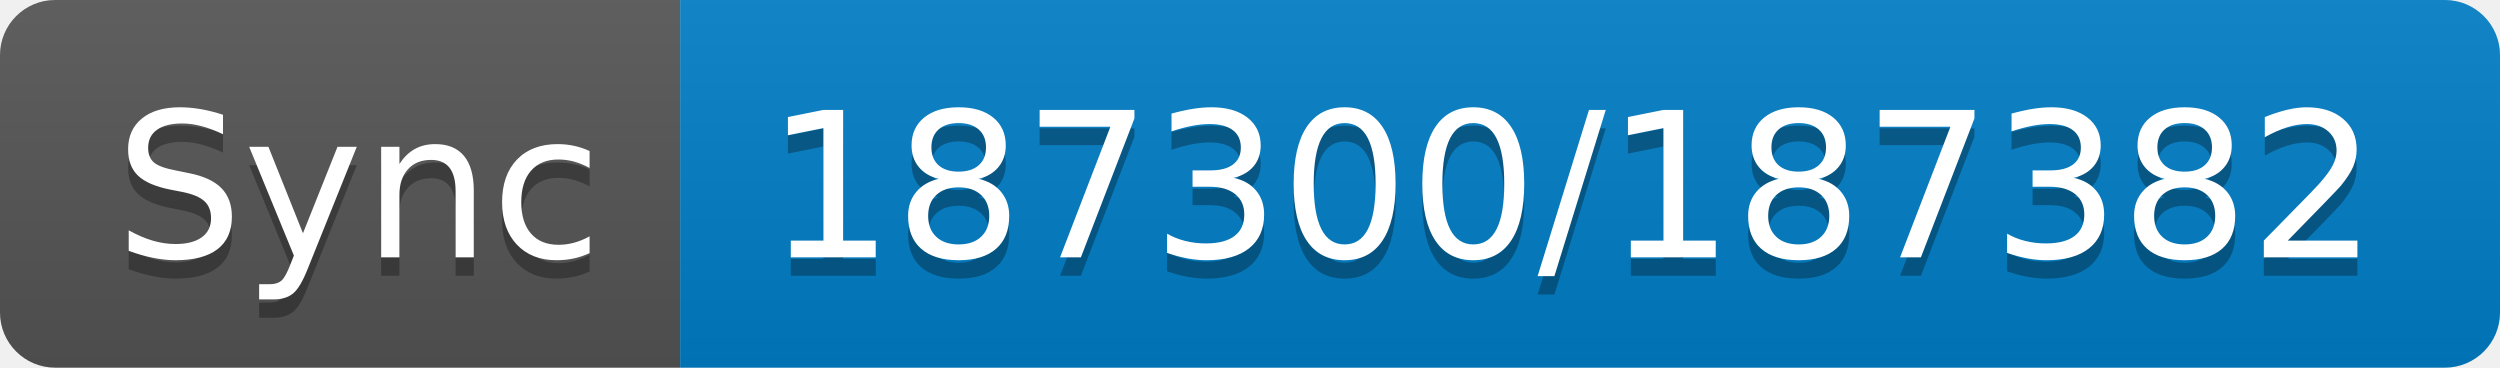
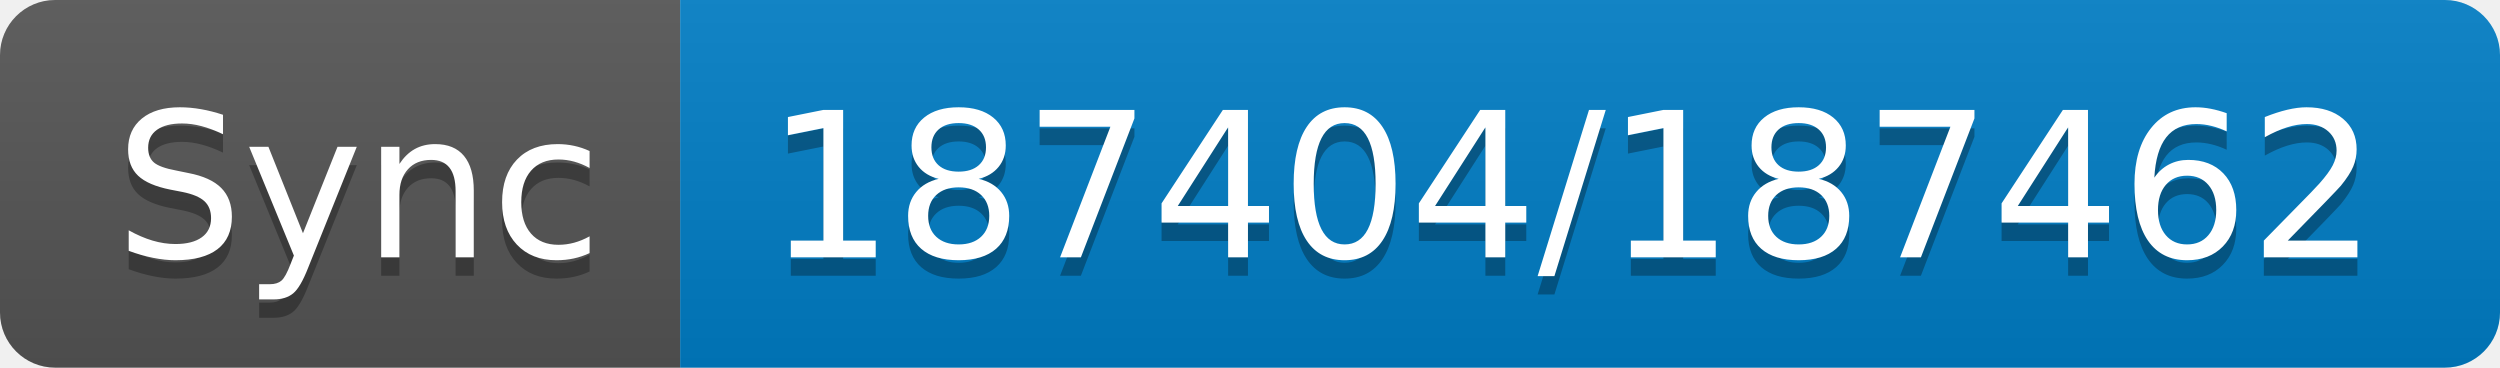
- <svg xmlns="http://www.w3.org/2000/svg" width="136" height="20" role="img" aria-label="Sync: 187300/187382">
+ <svg xmlns="http://www.w3.org/2000/svg" width="136" height="20" role="img" aria-label="Sync: 187404/187462">
  <linearGradient id="s" x2="0" y2="100%">
    <stop offset="0" stop-color="#bbb" stop-opacity=".1" />
    <stop offset="1" stop-opacity=".1" />
  </linearGradient>
  <clipPath id="r">
    <rect width="136" height="20" rx="3" fill="#fff" />
  </clipPath>
  <g clip-path="url(#r)">
    <rect width="37" height="20" fill="#555" />
    <rect x="37" width="99" height="20" fill="#007ec6" />
    <rect width="136" height="20" fill="url(#s)" />
  </g>
  <g fill="#fff" text-anchor="middle" font-family="Verdana,Geneva,DejaVu Sans,sans-serif" text-rendering="geometricPrecision" font-size="110">
    <text aria-hidden="true" x="195" y="150" fill="#010101" fill-opacity=".3" transform="scale(.1)" textLength="270">Sync</text>
    <text x="195" y="140" transform="scale(.1)" fill="#fff" textLength="270">Sync</text>
-     <text aria-hidden="true" x="855" y="150" fill="#010101" fill-opacity=".3" transform="scale(.1)" textLength="890">187300/187382</text>
-     <text x="855" y="140" transform="scale(.1)" fill="#fff" textLength="890">187300/187382</text>
+     <text aria-hidden="true" x="855" y="150" fill="#010101" fill-opacity=".3" transform="scale(.1)" textLength="890">187404/187462</text>
+     <text x="855" y="140" transform="scale(.1)" fill="#fff" textLength="890">187404/187462</text>
  </g>
</svg>
